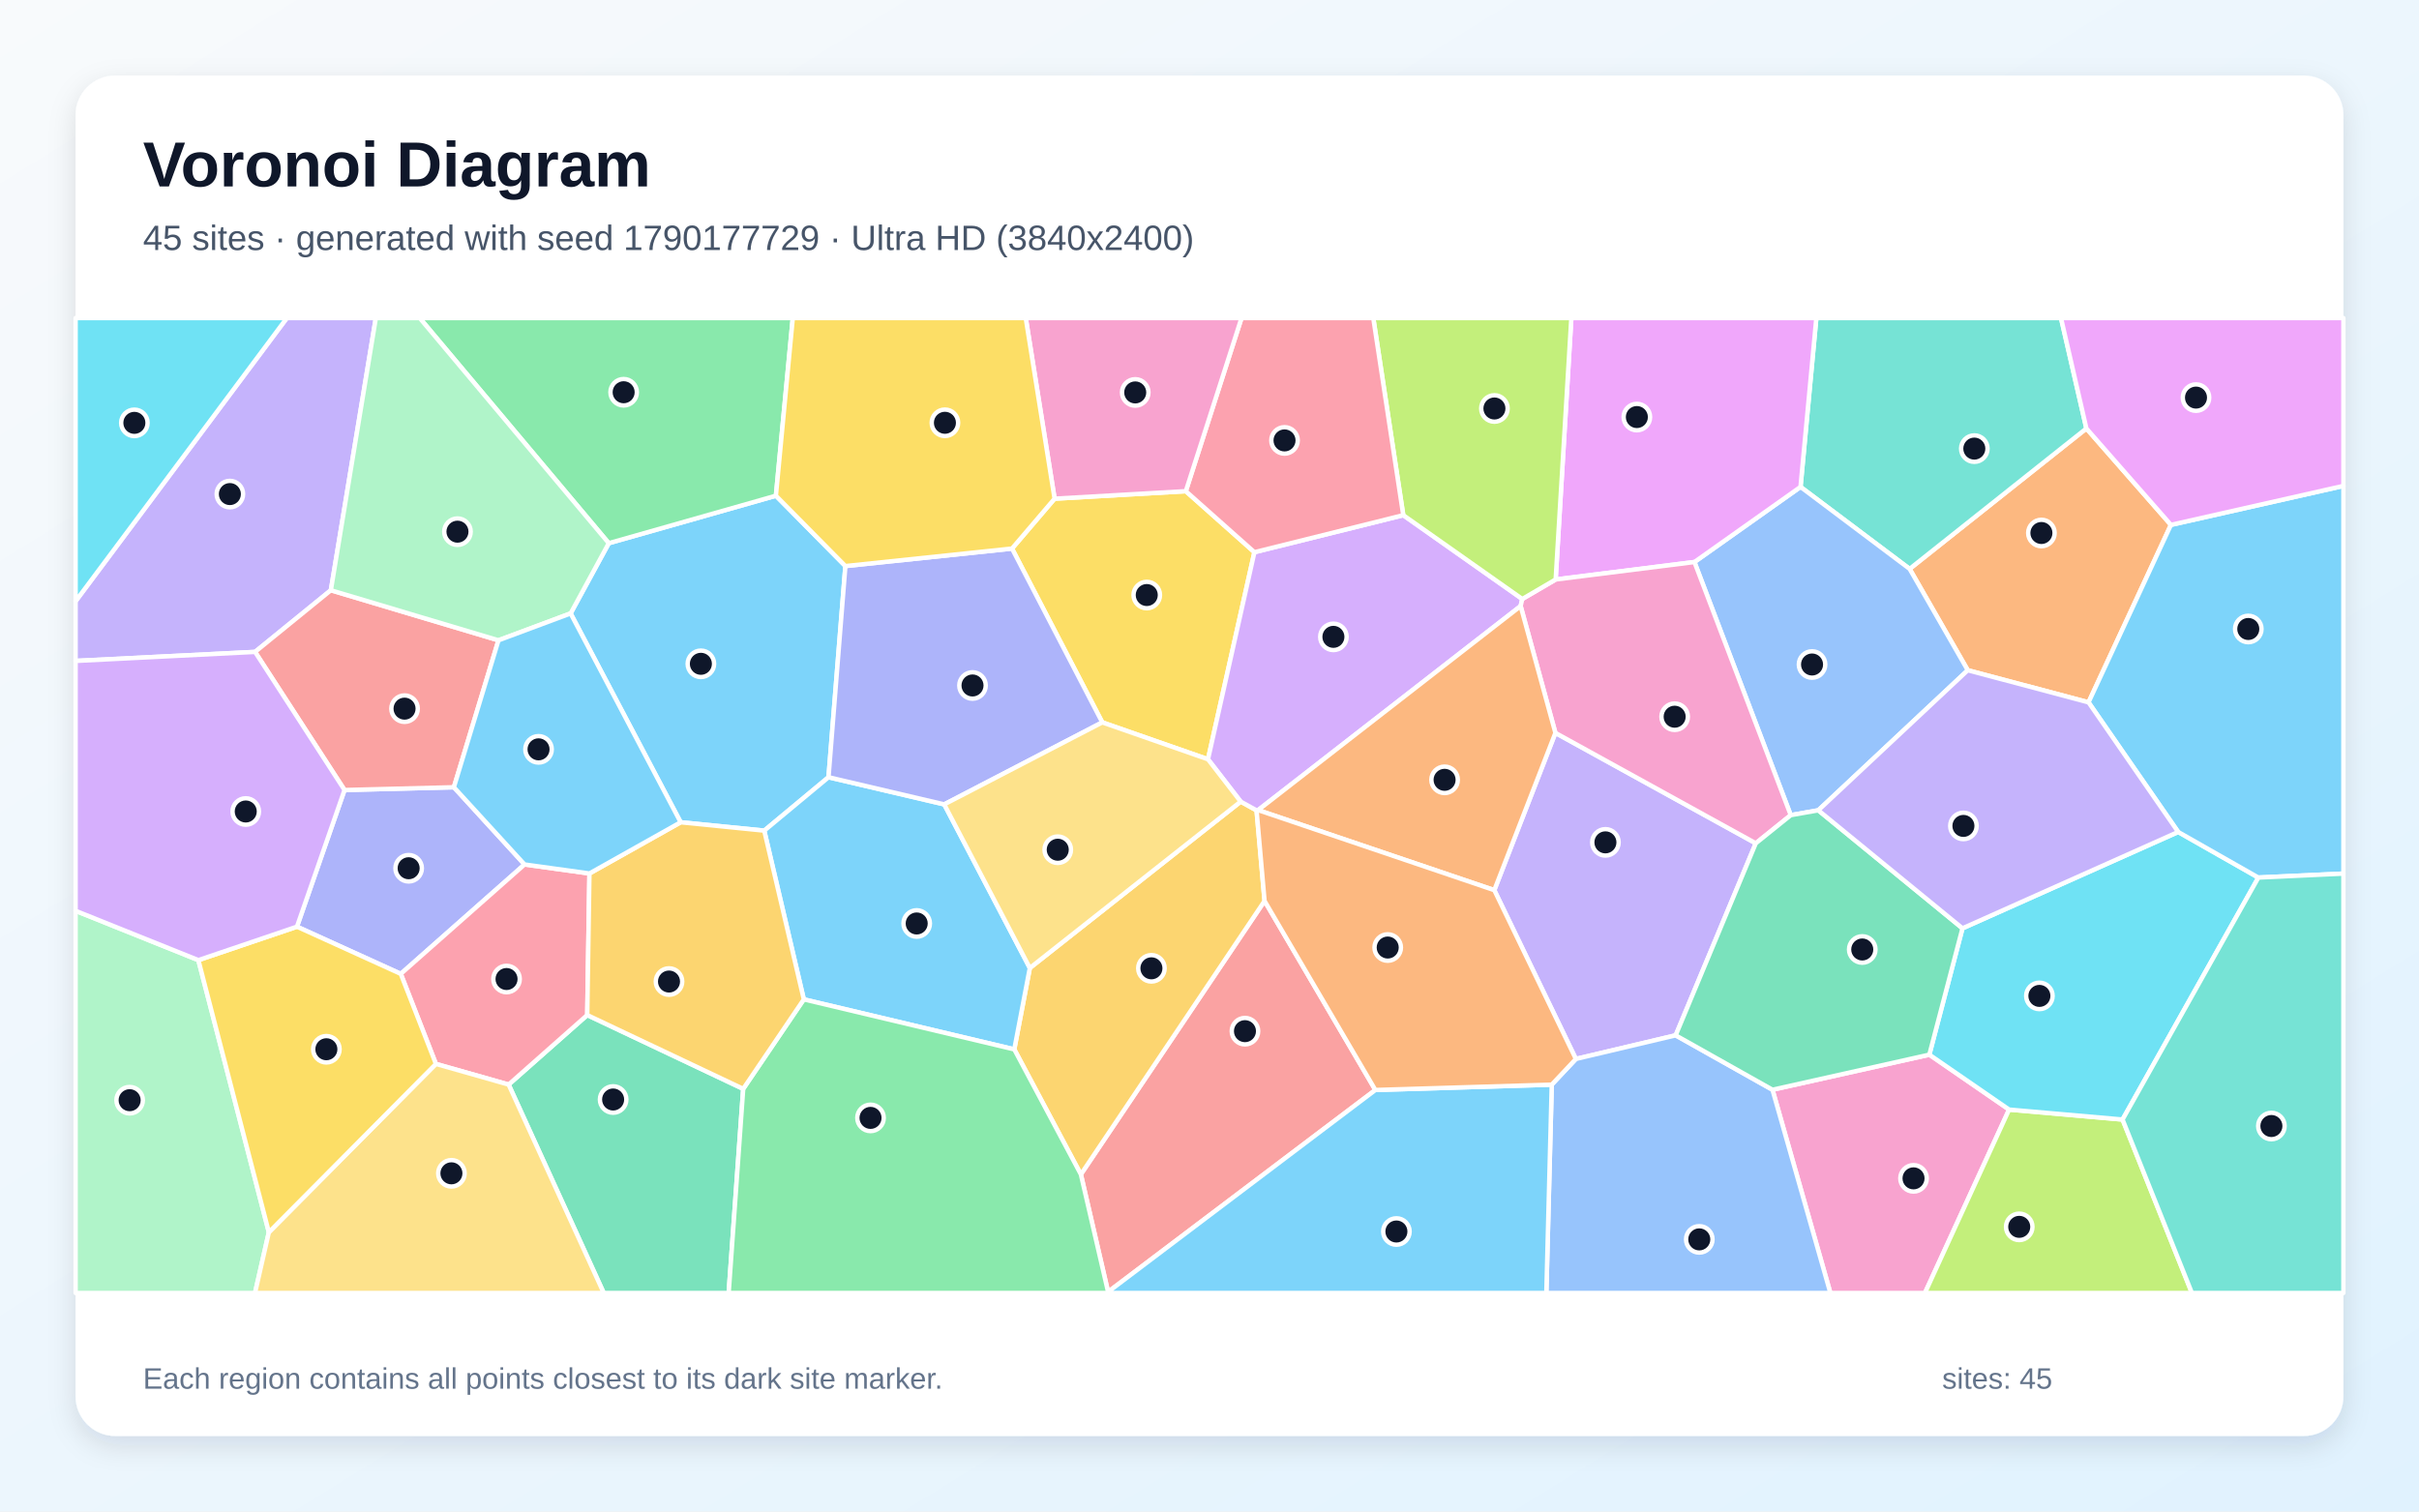
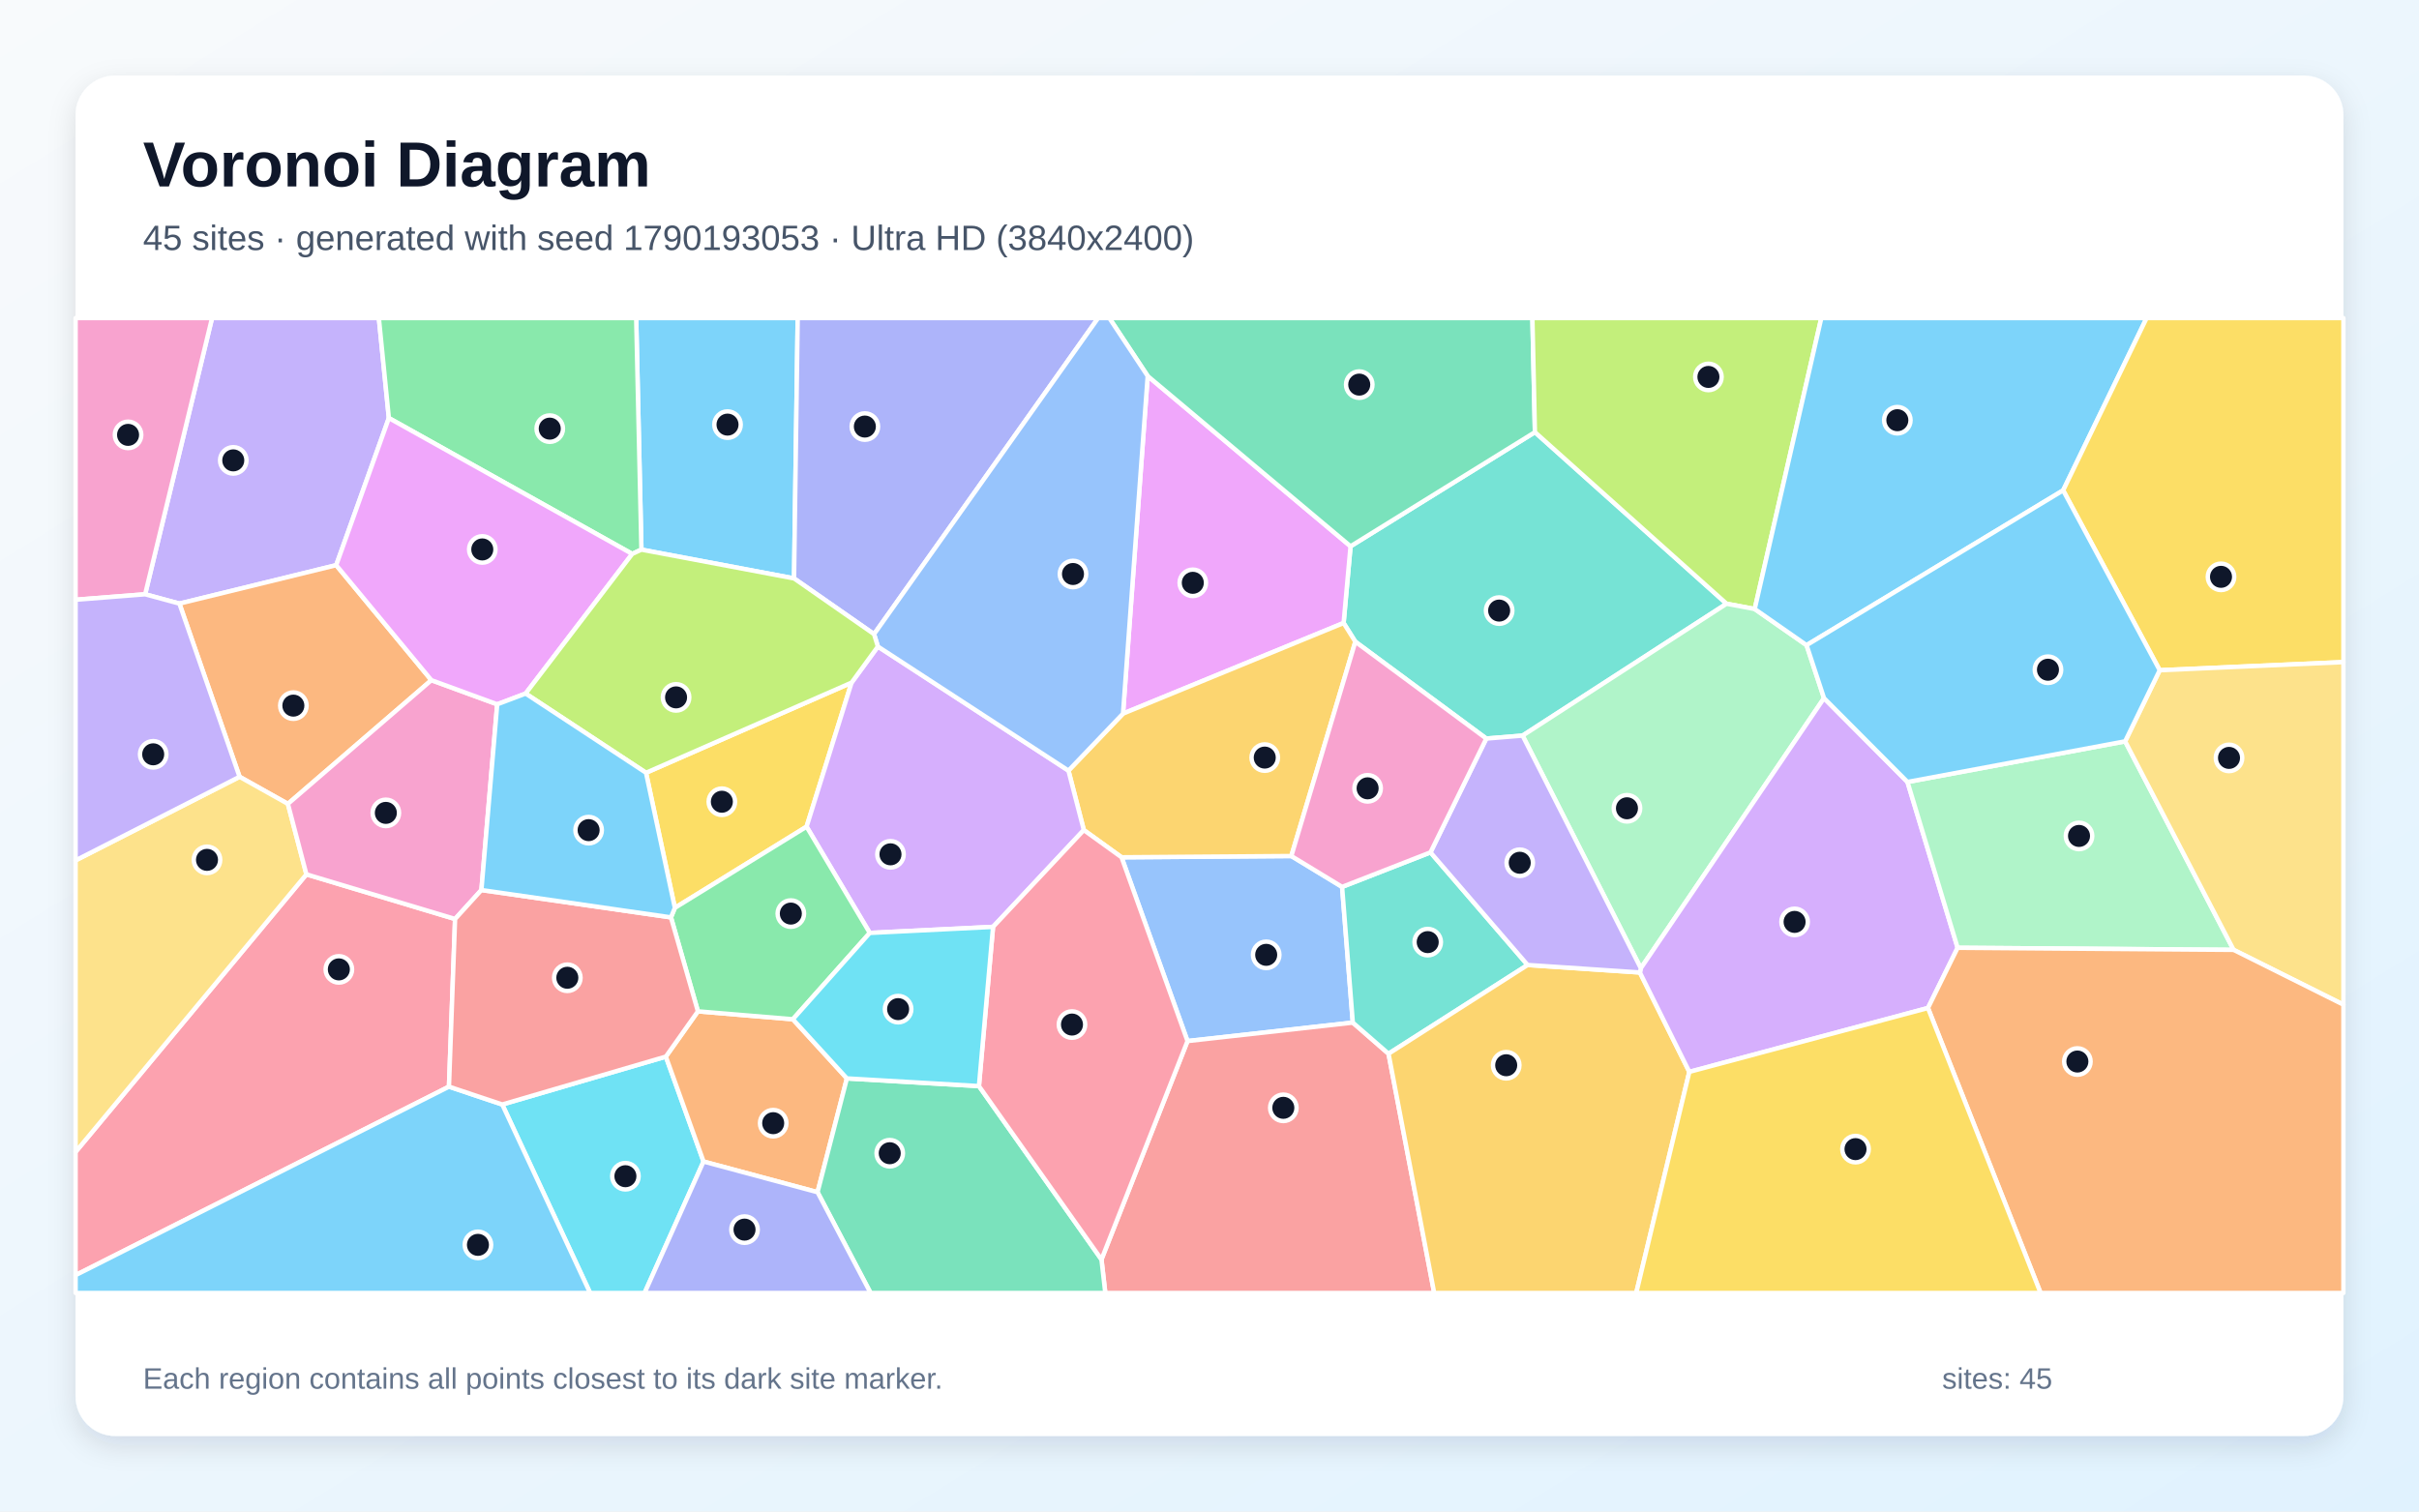
<svg xmlns="http://www.w3.org/2000/svg" width="3840" height="2400" viewBox="0 0 3840 2400" role="img" aria-labelledby="title description">
  <defs>
    <linearGradient id="background" x1="0" y1="0" x2="1" y2="1">
      <stop stop-color="#F8FAFC" />
      <stop offset="1" stop-color="#E0F2FE" />
    </linearGradient>
    <filter id="shadow" x="-5%" y="-5%" width="110%" height="110%">
      <feDropShadow dx="0" dy="15" stdDeviation="22" flood-color="#0F172A" flood-opacity=".12" />
    </filter>
  </defs>
  <rect width="3840" height="2400" fill="url(#background)" />
  <rect x="120" y="120" width="3600" height="2160" rx="63" fill="#FFFFFF" filter="url(#shadow)" />
  <g font-family="Arial, sans-serif">
    <text x="227" y="296" font-size="101" font-weight="700" fill="#0F172A">Voronoi Diagram</text>
-     <text x="227" y="397" font-size="56" fill="#475569">45 sites · generated with seed 1790177729 · Ultra HD (3840x2400)</text>
+     <text x="227" y="397" font-size="56" fill="#475569">45 sites · generated with seed 1790193053 · Ultra HD (3840x2400)</text>
  </g>
  <g stroke="#FFFFFF" stroke-width="7" stroke-linejoin="round">
-     <polygon points="1342.0,898.8 1315.2,1234.1 1213.2,1318.9 1080.5,1305.6 905.8,974.0 966.4,862.5 1231.7,787.1" fill="#38BDF8" fill-opacity="0.65" />
-     <polygon points="525.2,937.2 404.9,1035.1 120.0,1049.4 120.0,954.6 455.3,505.0 596.6,505.0" fill="#A78BFA" fill-opacity="0.65" />
-     <polygon points="2813.7,1730.3 3062.7,1674.6 3189.3,1761.8 3055.7,2053.0 2905.6,2053.0" fill="#F472B6" fill-opacity="0.65" />
-     <polygon points="3446.2,833.4 3315.4,1115.2 3123.7,1064.2 3031.4,903.3 3312.0,680.3" fill="#FB923C" fill-opacity="0.65" />
-     <polygon points="1674.1,791.8 1882.4,779.9 1991.3,876.8 1917.6,1205.6 1749.8,1147.0 1606.5,871.0" fill="#FACC15" fill-opacity="0.65" />
-     <polygon points="1231.7,787.1 966.4,862.5 666.3,505.0 1258.5,505.0" fill="#4ADE80" fill-opacity="0.65" />
-     <polygon points="3312.0,680.3 3031.4,903.3 2858.2,773.1 2883.3,505.0 3271.7,505.0" fill="#2DD4BF" fill-opacity="0.65" />
-     <polygon points="2886.4,1286.6 2842.7,1294.3 2689.8,892.4 2858.2,773.1 3031.4,903.3 3123.7,1064.2" fill="#60A5FA" fill-opacity="0.65" />
-     <polygon points="2858.2,773.1 2689.8,892.4 2469.5,920.1 2494.4,505.0 2883.3,505.0" fill="#E879F9" fill-opacity="0.65" />
-     <polygon points="807.4,1722.1 932.2,1611.7 1179.8,1728.9 1156.7,2053.0 958.4,2053.0" fill="#34D399" fill-opacity="0.65" />
-     <polygon points="2183.3,1730.7 1759.0,2051.3 1715.8,1864.7 2007.4,1430.5" fill="#F87171" fill-opacity="0.65" />
-     <polygon points="832.7,1372.6 636.2,1546.3 471.4,1471.4 546.9,1254.4 720.5,1250.0" fill="#818CF8" fill-opacity="0.65" />
-     <polygon points="1610.1,1666.2 1634.8,1537.0 1969.5,1272.8 1994.7,1286.7 2007.4,1430.5 1715.8,1864.7" fill="#FBBF24" fill-opacity="0.65" />
-     <polygon points="3189.3,1761.8 3369.4,1777.6 3479.5,2053.0 3055.7,2053.0" fill="#A3E635" fill-opacity="0.65" />
-     <polygon points="2227.6,818.0 2416.5,951.1 2413.9,962.3 1997.2,1286.3 1994.7,1286.7 1969.5,1272.8 1917.6,1205.6 1991.3,876.8" fill="#C084FC" fill-opacity="0.65" />
-     <polygon points="692.0,1689.3 636.2,1546.3 832.7,1372.6 935.7,1386.9 932.2,1611.7 807.4,1722.1" fill="#FB7185" fill-opacity="0.65" />
-     <polygon points="3369.4,1777.6 3189.3,1761.8 3062.7,1674.6 3115.3,1474.0 3457.7,1321.0 3585.0,1393.4" fill="#22D3EE" fill-opacity="0.65" />
-     <polygon points="120.0,1446.2 314.9,1524.5 426.8,1956.6 404.8,2053.0 120.0,2053.0" fill="#86EFAC" fill-opacity="0.65" />
-     <polygon points="426.8,1956.6 692.0,1689.3 807.4,1722.1 958.4,2053.0 404.8,2053.0" fill="#FCD34D" fill-opacity="0.65" />
-     <polygon points="1276.0,1586.8 1213.2,1318.9 1315.2,1234.1 1498.9,1277.2 1634.8,1537.0 1610.1,1666.2" fill="#38BDF8" fill-opacity="0.65" />
-     <polygon points="3585.0,1393.4 3457.7,1321.0 3315.4,1115.2 3446.2,833.4 3720.0,771.5 3720.0,1387.1" fill="#38BDF8" fill-opacity="0.65" />
-     <polygon points="2660.0,1643.9 2501.6,1681.4 2372.1,1413.4 2469.1,1163.7 2787.2,1339.0" fill="#A78BFA" fill-opacity="0.65" />
-     <polygon points="2787.2,1339.0 2469.1,1163.7 2413.9,962.3 2416.5,951.1 2469.5,920.1 2689.8,892.4 2842.7,1294.3" fill="#F472B6" fill-opacity="0.65" />
-     <polygon points="2469.1,1163.7 2372.1,1413.4 1997.2,1286.3 2413.9,962.3" fill="#FB923C" fill-opacity="0.65" />
-     <polygon points="426.8,1956.6 314.9,1524.5 471.4,1471.4 636.2,1546.3 692.0,1689.3" fill="#FACC15" fill-opacity="0.65" />
-     <polygon points="1179.8,1728.9 1276.0,1586.8 1610.1,1666.2 1715.8,1864.7 1759.0,2051.3 1758.7,2053.0 1156.7,2053.0" fill="#4ADE80" fill-opacity="0.65" />
-     <polygon points="3369.4,1777.6 3585.0,1393.4 3720.0,1387.1 3720.0,2053.0 3479.5,2053.0" fill="#2DD4BF" fill-opacity="0.65" />
-     <polygon points="2463.3,1722.2 2501.6,1681.4 2660.0,1643.9 2813.7,1730.3 2905.6,2053.0 2454.7,2053.0" fill="#60A5FA" fill-opacity="0.65" />
-     <polygon points="3446.2,833.4 3312.0,680.3 3271.7,505.0 3720.0,505.0 3720.0,771.5" fill="#E879F9" fill-opacity="0.65" />
-     <polygon points="3115.3,1474.0 3062.7,1674.6 2813.7,1730.3 2660.0,1643.9 2787.2,1339.0 2842.7,1294.3 2886.4,1286.6" fill="#34D399" fill-opacity="0.65" />
-     <polygon points="720.5,1250.0 546.9,1254.4 404.9,1035.1 525.2,937.2 791.3,1016.7" fill="#F87171" fill-opacity="0.65" />
-     <polygon points="1498.9,1277.2 1315.2,1234.1 1342.0,898.8 1606.5,871.0 1749.8,1147.0" fill="#818CF8" fill-opacity="0.65" />
-     <polygon points="1276.0,1586.8 1179.8,1728.9 932.2,1611.7 935.7,1386.9 1080.5,1305.6 1213.2,1318.9" fill="#FBBF24" fill-opacity="0.65" />
-     <polygon points="2469.5,920.1 2416.5,951.1 2227.6,818.0 2180.0,505.0 2494.4,505.0" fill="#A3E635" fill-opacity="0.65" />
-     <polygon points="314.9,1524.5 120.0,1446.2 120.0,1049.4 404.9,1035.1 546.9,1254.4 471.4,1471.4" fill="#C084FC" fill-opacity="0.65" />
-     <polygon points="2227.6,818.0 1991.3,876.8 1882.4,779.9 1970.8,505.0 2180.0,505.0" fill="#FB7185" fill-opacity="0.65" />
-     <polygon points="120.0,954.6 120.0,505.0 455.3,505.0" fill="#22D3EE" fill-opacity="0.65" />
-     <polygon points="791.3,1016.7 525.2,937.2 596.6,505.0 666.3,505.0 966.4,862.5 905.8,974.0" fill="#86EFAC" fill-opacity="0.65" />
-     <polygon points="1969.5,1272.8 1634.8,1537.0 1498.9,1277.2 1749.8,1147.0 1917.6,1205.6" fill="#FCD34D" fill-opacity="0.65" />
-     <polygon points="935.7,1386.9 832.7,1372.6 720.5,1250.0 791.3,1016.7 905.8,974.0 1080.5,1305.6" fill="#38BDF8" fill-opacity="0.65" />
-     <polygon points="1759.0,2051.3 2183.3,1730.7 2463.3,1722.2 2454.7,2053.0 1758.7,2053.0" fill="#38BDF8" fill-opacity="0.65" />
-     <polygon points="3457.7,1321.0 3115.3,1474.0 2886.4,1286.6 3123.7,1064.2 3315.4,1115.2" fill="#A78BFA" fill-opacity="0.65" />
-     <polygon points="1882.4,779.9 1674.1,791.8 1628.3,505.0 1970.8,505.0" fill="#F472B6" fill-opacity="0.65" />
-     <polygon points="2463.3,1722.2 2183.3,1730.7 2007.4,1430.5 1994.7,1286.7 1997.2,1286.3 2372.1,1413.4 2501.6,1681.4" fill="#FB923C" fill-opacity="0.65" />
-     <polygon points="1674.1,791.8 1606.5,871.0 1342.0,898.8 1231.7,787.1 1258.5,505.0 1628.3,505.0" fill="#FACC15" fill-opacity="0.65" />
+     <polygon points="1260.5,918.4 1018.2,872.7 1009.9,505.0 1266.3,505.0" fill="#38BDF8" fill-opacity="0.65" />
+     <polygon points="617.3,663.8 533.7,897.4 284.8,958.4 230.4,943.6 336.6,505.0 601.4,505.0" fill="#A78BFA" fill-opacity="0.65" />
+     <polygon points="230.4,943.6 120.0,952.3 120.0,505.0 336.6,505.0" fill="#F472B6" fill-opacity="0.65" />
+     <polygon points="684.8,1080.0 457.0,1276.4 380.3,1233.4 284.8,958.4 533.7,897.4" fill="#FB923C" fill-opacity="0.65" />
+     <polygon points="1071.3,1441.5 1025.5,1227.0 1351.8,1083.9 1280.4,1312.6" fill="#FACC15" fill-opacity="0.65" />
+     <polygon points="1003.6,879.5 617.3,663.8 601.4,505.0 1009.9,505.0 1018.2,872.7" fill="#4ADE80" fill-opacity="0.65" />
+     <polygon points="2417.0,1168.0 2359.4,1172.7 2151.5,1018.9 2132.9,989.2 2143.9,867.4 2436.6,686.2 2740.8,958.6" fill="#2DD4BF" fill-opacity="0.65" />
+     <polygon points="2130.5,1408.2 2147.5,1623.7 1885.1,1653.0 1780.4,1361.2 2049.9,1359.2" fill="#60A5FA" fill-opacity="0.65" />
+     <polygon points="1782.7,1133.1 1821.9,597.1 2143.9,867.4 2132.9,989.2" fill="#E879F9" fill-opacity="0.65" />
+     <polygon points="2436.6,686.2 2143.9,867.4 1821.9,597.1 1761.0,505.0 2432.6,505.0" fill="#34D399" fill-opacity="0.65" />
+     <polygon points="1748.5,1999.8 1885.1,1653.0 2147.5,1623.7 2204.2,1673.1 2276.7,2053.0 1754.6,2053.0" fill="#F87171" fill-opacity="0.65" />
+     <polygon points="1387.5,1006.9 1260.5,918.4 1266.3,505.0 1743.2,505.0" fill="#818CF8" fill-opacity="0.65" />
+     <polygon points="2049.9,1359.2 1780.4,1361.2 1720.5,1318.0 1696.1,1223.6 1782.7,1133.1 2132.9,989.2 2151.5,1018.9" fill="#FBBF24" fill-opacity="0.65" />
+     <polygon points="2785.5,967.0 2740.8,958.6 2436.6,686.2 2432.6,505.0 2891.2,505.0" fill="#A3E635" fill-opacity="0.65" />
+     <polygon points="1576.4,1471.7 1380.7,1481.3 1280.4,1312.6 1351.8,1083.9 1393.6,1026.6 1696.1,1223.6 1720.5,1318.0" fill="#C084FC" fill-opacity="0.65" />
+     <polygon points="712.7,1725.4 120.0,2024.7 120.0,1829.0 486.4,1388.3 722.4,1459.2" fill="#FB7185" fill-opacity="0.65" />
+     <polygon points="797.3,1753.7 1057.0,1677.7 1116.8,1844.3 1023.2,2053.0 936.8,2053.0" fill="#22D3EE" fill-opacity="0.65" />
+     <polygon points="2895.5,1108.5 2604.7,1537.4 2417.0,1168.0 2740.8,958.6 2785.5,967.0 2867.8,1024.4" fill="#86EFAC" fill-opacity="0.65" />
+     <polygon points="486.4,1388.3 120.0,1829.0 120.0,1366.1 380.3,1233.4 457.0,1276.4" fill="#FCD34D" fill-opacity="0.65" />
+     <polygon points="3275.1,778.6 2867.8,1024.4 2785.5,967.0 2891.2,505.0 3407.6,505.0" fill="#38BDF8" fill-opacity="0.65" />
+     <polygon points="120.0,2024.7 712.7,1725.4 797.3,1753.7 936.8,2053.0 120.0,2053.0" fill="#38BDF8" fill-opacity="0.65" />
+     <polygon points="120.0,1366.1 120.0,952.3 230.4,943.6 284.8,958.4 380.3,1233.4" fill="#A78BFA" fill-opacity="0.65" />
+     <polygon points="764.2,1413.2 722.4,1459.2 486.4,1388.3 457.0,1276.4 684.8,1080.0 789.3,1118.3" fill="#F472B6" fill-opacity="0.65" />
+     <polygon points="1116.8,1844.3 1057.0,1677.7 1107.9,1605.8 1258.6,1618.4 1344.4,1712.3 1297.8,1893.0" fill="#FB923C" fill-opacity="0.65" />
+     <polygon points="3428.4,1064.2 3275.1,778.6 3407.6,505.0 3720.0,505.0 3720.0,1051.3" fill="#FACC15" fill-opacity="0.65" />
+     <polygon points="1258.6,1618.4 1107.9,1605.8 1065.1,1456.6 1071.3,1441.5 1280.4,1312.6 1380.7,1481.3" fill="#4ADE80" fill-opacity="0.65" />
+     <polygon points="2270.8,1353.4 2425.0,1532.2 2204.2,1673.1 2147.5,1623.7 2130.5,1408.2" fill="#2DD4BF" fill-opacity="0.65" />
+     <polygon points="1821.9,597.1 1782.7,1133.1 1696.1,1223.6 1393.6,1026.6 1387.5,1006.9 1743.2,505.0 1761.0,505.0" fill="#60A5FA" fill-opacity="0.65" />
+     <polygon points="834.4,1101.2 789.3,1118.3 684.8,1080.0 533.7,897.4 617.3,663.8 1003.6,879.5" fill="#E879F9" fill-opacity="0.65" />
+     <polygon points="1297.8,1893.0 1344.4,1712.3 1554.0,1724.5 1748.5,1999.8 1754.6,2053.0 1382.0,2053.0" fill="#34D399" fill-opacity="0.65" />
+     <polygon points="1065.1,1456.6 1107.9,1605.8 1057.0,1677.7 797.3,1753.7 712.7,1725.4 722.4,1459.2 764.2,1413.2" fill="#F87171" fill-opacity="0.65" />
+     <polygon points="1116.8,1844.3 1297.8,1893.0 1382.0,2053.0 1023.2,2053.0" fill="#818CF8" fill-opacity="0.65" />
+     <polygon points="2204.2,1673.1 2425.0,1532.2 2603.2,1544.1 2681.7,1701.9 2597.4,2053.0 2276.7,2053.0" fill="#FBBF24" fill-opacity="0.65" />
+     <polygon points="1387.5,1006.9 1393.6,1026.6 1351.8,1083.9 1025.5,1227.0 834.4,1101.2 1003.6,879.5 1018.2,872.7 1260.5,918.4" fill="#A3E635" fill-opacity="0.65" />
+     <polygon points="3060.5,1600.5 2681.7,1701.9 2603.2,1544.1 2604.7,1537.4 2895.5,1108.5 3028.0,1241.6 3107.6,1504.9" fill="#C084FC" fill-opacity="0.65" />
+     <polygon points="1554.0,1724.5 1576.4,1471.7 1720.5,1318.0 1780.4,1361.2 1885.1,1653.0 1748.5,1999.8" fill="#FB7185" fill-opacity="0.65" />
+     <polygon points="1554.0,1724.5 1344.4,1712.3 1258.6,1618.4 1380.7,1481.3 1576.4,1471.7" fill="#22D3EE" fill-opacity="0.65" />
+     <polygon points="3107.6,1504.9 3028.0,1241.6 3373.5,1177.1 3545.7,1508.2" fill="#86EFAC" fill-opacity="0.65" />
+     <polygon points="3545.7,1508.2 3373.5,1177.1 3428.4,1064.2 3720.0,1051.3 3720.0,1595.2" fill="#FCD34D" fill-opacity="0.65" />
+     <polygon points="3373.5,1177.1 3028.0,1241.6 2895.5,1108.5 2867.8,1024.4 3275.1,778.6 3428.4,1064.2" fill="#38BDF8" fill-opacity="0.65" />
+     <polygon points="1065.1,1456.6 764.2,1413.2 789.3,1118.3 834.4,1101.2 1025.5,1227.0 1071.3,1441.5" fill="#38BDF8" fill-opacity="0.65" />
+     <polygon points="2603.2,1544.1 2425.0,1532.2 2270.8,1353.4 2359.4,1172.7 2417.0,1168.0 2604.7,1537.4" fill="#A78BFA" fill-opacity="0.65" />
+     <polygon points="2270.8,1353.4 2130.5,1408.2 2049.9,1359.2 2151.5,1018.9 2359.4,1172.7" fill="#F472B6" fill-opacity="0.65" />
+     <polygon points="3060.5,1600.5 3107.6,1504.9 3545.7,1508.2 3720.0,1595.2 3720.0,2053.0 3239.3,2053.0" fill="#FB923C" fill-opacity="0.65" />
+     <polygon points="2681.7,1701.9 3060.5,1600.5 3239.3,2053.0 2597.4,2053.0" fill="#FACC15" fill-opacity="0.65" />
  </g>
  <g>
-     <circle cx="1112.6" cy="1054.0" r="21" fill="#0F172A" stroke="#FFFFFF" stroke-width="7" />
-     <circle cx="364.9" cy="784.5" r="21" fill="#0F172A" stroke="#FFFFFF" stroke-width="7" />
-     <circle cx="3037.6" cy="1871.0" r="21" fill="#0F172A" stroke="#FFFFFF" stroke-width="7" />
-     <circle cx="3240.6" cy="846.3" r="21" fill="#0F172A" stroke="#FFFFFF" stroke-width="7" />
-     <circle cx="1820.4" cy="944.8" r="21" fill="#0F172A" stroke="#FFFFFF" stroke-width="7" />
-     <circle cx="990.0" cy="622.8" r="21" fill="#0F172A" stroke="#FFFFFF" stroke-width="7" />
-     <circle cx="3134.1" cy="712.3" r="21" fill="#0F172A" stroke="#FFFFFF" stroke-width="7" />
-     <circle cx="2876.5" cy="1055.1" r="21" fill="#0F172A" stroke="#FFFFFF" stroke-width="7" />
-     <circle cx="2598.4" cy="662.2" r="21" fill="#0F172A" stroke="#FFFFFF" stroke-width="7" />
-     <circle cx="973.3" cy="1745.8" r="21" fill="#0F172A" stroke="#FFFFFF" stroke-width="7" />
-     <circle cx="1976.3" cy="1637.3" r="21" fill="#0F172A" stroke="#FFFFFF" stroke-width="7" />
-     <circle cx="648.7" cy="1378.6" r="21" fill="#0F172A" stroke="#FFFFFF" stroke-width="7" />
-     <circle cx="1827.8" cy="1537.5" r="21" fill="#0F172A" stroke="#FFFFFF" stroke-width="7" />
-     <circle cx="3205.4" cy="1948.0" r="21" fill="#0F172A" stroke="#FFFFFF" stroke-width="7" />
-     <circle cx="2116.7" cy="1011.2" r="21" fill="#0F172A" stroke="#FFFFFF" stroke-width="7" />
-     <circle cx="804.1" cy="1554.5" r="21" fill="#0F172A" stroke="#FFFFFF" stroke-width="7" />
-     <circle cx="3237.4" cy="1581.3" r="21" fill="#0F172A" stroke="#FFFFFF" stroke-width="7" />
-     <circle cx="205.8" cy="1746.9" r="21" fill="#0F172A" stroke="#FFFFFF" stroke-width="7" />
-     <circle cx="716.6" cy="1863.0" r="21" fill="#0F172A" stroke="#FFFFFF" stroke-width="7" />
-     <circle cx="1455.2" cy="1466.3" r="21" fill="#0F172A" stroke="#FFFFFF" stroke-width="7" />
-     <circle cx="3569.0" cy="998.7" r="21" fill="#0F172A" stroke="#FFFFFF" stroke-width="7" />
-     <circle cx="2548.5" cy="1337.5" r="21" fill="#0F172A" stroke="#FFFFFF" stroke-width="7" />
-     <circle cx="2658.4" cy="1138.0" r="21" fill="#0F172A" stroke="#FFFFFF" stroke-width="7" />
-     <circle cx="2293.2" cy="1238.2" r="21" fill="#0F172A" stroke="#FFFFFF" stroke-width="7" />
-     <circle cx="518.1" cy="1666.0" r="21" fill="#0F172A" stroke="#FFFFFF" stroke-width="7" />
-     <circle cx="1381.9" cy="1775.0" r="21" fill="#0F172A" stroke="#FFFFFF" stroke-width="7" />
-     <circle cx="3605.7" cy="1787.9" r="21" fill="#0F172A" stroke="#FFFFFF" stroke-width="7" />
-     <circle cx="2697.5" cy="1967.9" r="21" fill="#0F172A" stroke="#FFFFFF" stroke-width="7" />
-     <circle cx="3486.0" cy="631.3" r="21" fill="#0F172A" stroke="#FFFFFF" stroke-width="7" />
-     <circle cx="2956.2" cy="1507.6" r="21" fill="#0F172A" stroke="#FFFFFF" stroke-width="7" />
-     <circle cx="642.2" cy="1125.2" r="21" fill="#0F172A" stroke="#FFFFFF" stroke-width="7" />
-     <circle cx="1543.8" cy="1088.4" r="21" fill="#0F172A" stroke="#FFFFFF" stroke-width="7" />
-     <circle cx="1062.0" cy="1558.5" r="21" fill="#0F172A" stroke="#FFFFFF" stroke-width="7" />
-     <circle cx="2372.3" cy="648.6" r="21" fill="#0F172A" stroke="#FFFFFF" stroke-width="7" />
-     <circle cx="390.1" cy="1288.5" r="21" fill="#0F172A" stroke="#FFFFFF" stroke-width="7" />
-     <circle cx="2039.1" cy="699.3" r="21" fill="#0F172A" stroke="#FFFFFF" stroke-width="7" />
-     <circle cx="213.3" cy="671.4" r="21" fill="#0F172A" stroke="#FFFFFF" stroke-width="7" />
-     <circle cx="726.2" cy="844.2" r="21" fill="#0F172A" stroke="#FFFFFF" stroke-width="7" />
-     <circle cx="1679.1" cy="1349.2" r="21" fill="#0F172A" stroke="#FFFFFF" stroke-width="7" />
-     <circle cx="854.9" cy="1189.8" r="21" fill="#0F172A" stroke="#FFFFFF" stroke-width="7" />
-     <circle cx="2216.7" cy="1955.4" r="21" fill="#0F172A" stroke="#FFFFFF" stroke-width="7" />
-     <circle cx="3116.8" cy="1311.4" r="21" fill="#0F172A" stroke="#FFFFFF" stroke-width="7" />
-     <circle cx="1802.1" cy="623.1" r="21" fill="#0F172A" stroke="#FFFFFF" stroke-width="7" />
-     <circle cx="2202.9" cy="1504.5" r="21" fill="#0F172A" stroke="#FFFFFF" stroke-width="7" />
-     <circle cx="1500.0" cy="671.3" r="21" fill="#0F172A" stroke="#FFFFFF" stroke-width="7" />
+     <circle cx="1154.9" cy="674.2" r="21" fill="#0F172A" stroke="#FFFFFF" stroke-width="7" />
+     <circle cx="370.3" cy="731.0" r="21" fill="#0F172A" stroke="#FFFFFF" stroke-width="7" />
+     <circle cx="203.3" cy="690.5" r="21" fill="#0F172A" stroke="#FFFFFF" stroke-width="7" />
+     <circle cx="465.7" cy="1120.4" r="21" fill="#0F172A" stroke="#FFFFFF" stroke-width="7" />
+     <circle cx="1145.9" cy="1273.0" r="21" fill="#0F172A" stroke="#FFFFFF" stroke-width="7" />
+     <circle cx="872.7" cy="680.6" r="21" fill="#0F172A" stroke="#FFFFFF" stroke-width="7" />
+     <circle cx="2379.8" cy="969.5" r="21" fill="#0F172A" stroke="#FFFFFF" stroke-width="7" />
+     <circle cx="2010.0" cy="1516.1" r="21" fill="#0F172A" stroke="#FFFFFF" stroke-width="7" />
+     <circle cx="1893.5" cy="925.4" r="21" fill="#0F172A" stroke="#FFFFFF" stroke-width="7" />
+     <circle cx="2157.7" cy="610.7" r="21" fill="#0F172A" stroke="#FFFFFF" stroke-width="7" />
+     <circle cx="2037.2" cy="1759.0" r="21" fill="#0F172A" stroke="#FFFFFF" stroke-width="7" />
+     <circle cx="1372.9" cy="677.3" r="21" fill="#0F172A" stroke="#FFFFFF" stroke-width="7" />
+     <circle cx="2007.7" cy="1202.9" r="21" fill="#0F172A" stroke="#FFFFFF" stroke-width="7" />
+     <circle cx="2712.0" cy="598.5" r="21" fill="#0F172A" stroke="#FFFFFF" stroke-width="7" />
+     <circle cx="1413.6" cy="1356.5" r="21" fill="#0F172A" stroke="#FFFFFF" stroke-width="7" />
+     <circle cx="537.9" cy="1539.2" r="21" fill="#0F172A" stroke="#FFFFFF" stroke-width="7" />
+     <circle cx="992.8" cy="1867.6" r="21" fill="#0F172A" stroke="#FFFFFF" stroke-width="7" />
+     <circle cx="2582.7" cy="1283.4" r="21" fill="#0F172A" stroke="#FFFFFF" stroke-width="7" />
+     <circle cx="328.6" cy="1365.3" r="21" fill="#0F172A" stroke="#FFFFFF" stroke-width="7" />
+     <circle cx="3011.9" cy="667.2" r="21" fill="#0F172A" stroke="#FFFFFF" stroke-width="7" />
+     <circle cx="758.7" cy="1976.6" r="21" fill="#0F172A" stroke="#FFFFFF" stroke-width="7" />
+     <circle cx="243.2" cy="1197.7" r="21" fill="#0F172A" stroke="#FFFFFF" stroke-width="7" />
+     <circle cx="612.5" cy="1290.7" r="21" fill="#0F172A" stroke="#FFFFFF" stroke-width="7" />
+     <circle cx="1227.4" cy="1783.4" r="21" fill="#0F172A" stroke="#FFFFFF" stroke-width="7" />
+     <circle cx="3525.7" cy="915.9" r="21" fill="#0F172A" stroke="#FFFFFF" stroke-width="7" />
+     <circle cx="1255.4" cy="1450.6" r="21" fill="#0F172A" stroke="#FFFFFF" stroke-width="7" />
+     <circle cx="2266.4" cy="1495.9" r="21" fill="#0F172A" stroke="#FFFFFF" stroke-width="7" />
+     <circle cx="1703.3" cy="911.4" r="21" fill="#0F172A" stroke="#FFFFFF" stroke-width="7" />
+     <circle cx="765.6" cy="872.4" r="21" fill="#0F172A" stroke="#FFFFFF" stroke-width="7" />
+     <circle cx="1412.4" cy="1831.1" r="21" fill="#0F172A" stroke="#FFFFFF" stroke-width="7" />
+     <circle cx="900.6" cy="1552.5" r="21" fill="#0F172A" stroke="#FFFFFF" stroke-width="7" />
+     <circle cx="1181.9" cy="1952.4" r="21" fill="#0F172A" stroke="#FFFFFF" stroke-width="7" />
+     <circle cx="2391.0" cy="1691.4" r="21" fill="#0F172A" stroke="#FFFFFF" stroke-width="7" />
+     <circle cx="1073.2" cy="1107.3" r="21" fill="#0F172A" stroke="#FFFFFF" stroke-width="7" />
+     <circle cx="2848.8" cy="1463.8" r="21" fill="#0F172A" stroke="#FFFFFF" stroke-width="7" />
+     <circle cx="1701.7" cy="1626.8" r="21" fill="#0F172A" stroke="#FFFFFF" stroke-width="7" />
+     <circle cx="1425.7" cy="1602.3" r="21" fill="#0F172A" stroke="#FFFFFF" stroke-width="7" />
+     <circle cx="3300.3" cy="1327.3" r="21" fill="#0F172A" stroke="#FFFFFF" stroke-width="7" />
+     <circle cx="3538.4" cy="1203.4" r="21" fill="#0F172A" stroke="#FFFFFF" stroke-width="7" />
+     <circle cx="3251.0" cy="1063.4" r="21" fill="#0F172A" stroke="#FFFFFF" stroke-width="7" />
+     <circle cx="934.4" cy="1318.1" r="21" fill="#0F172A" stroke="#FFFFFF" stroke-width="7" />
+     <circle cx="2412.5" cy="1369.9" r="21" fill="#0F172A" stroke="#FFFFFF" stroke-width="7" />
+     <circle cx="2171.0" cy="1251.7" r="21" fill="#0F172A" stroke="#FFFFFF" stroke-width="7" />
+     <circle cx="3297.7" cy="1685.5" r="21" fill="#0F172A" stroke="#FFFFFF" stroke-width="7" />
+     <circle cx="2945.5" cy="1824.6" r="21" fill="#0F172A" stroke="#FFFFFF" stroke-width="7" />
  </g>
  <g font-family="Arial, sans-serif" font-size="47" fill="#64748B">
    <text x="227" y="2205">Each region contains all points closest to its dark site marker.</text>
    <text x="3083" y="2205">sites: 45</text>
  </g>
</svg>
